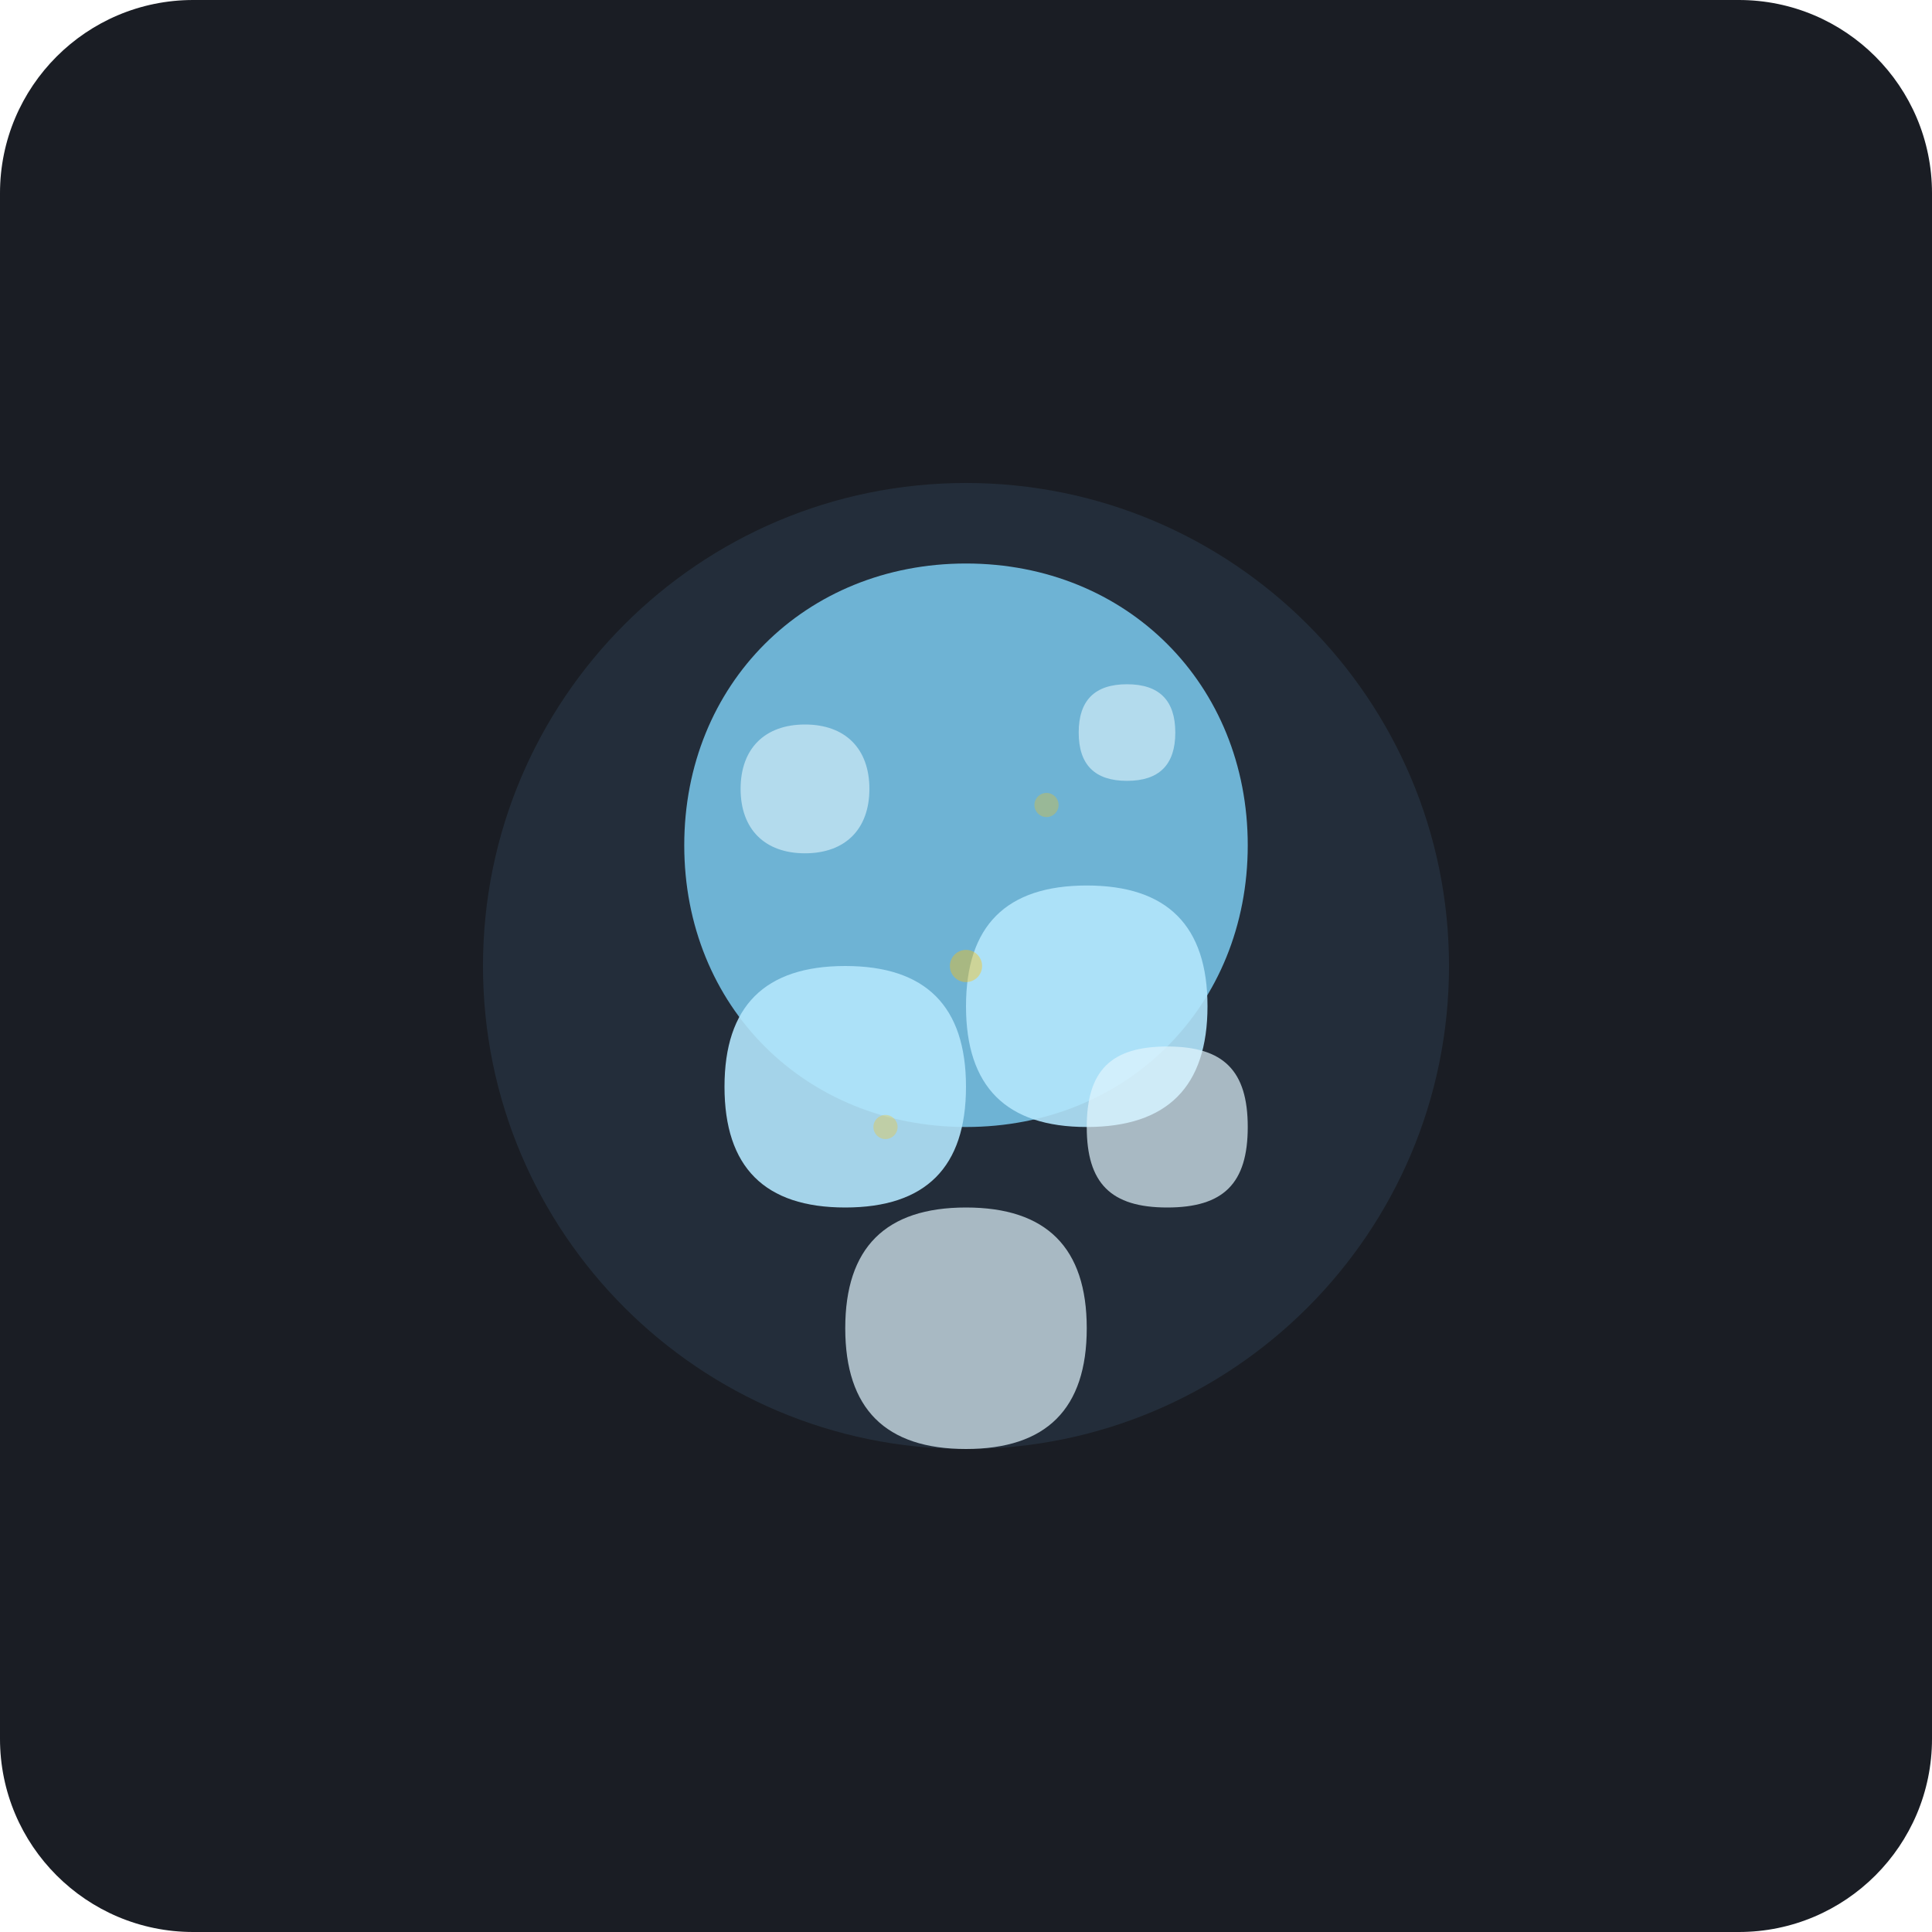
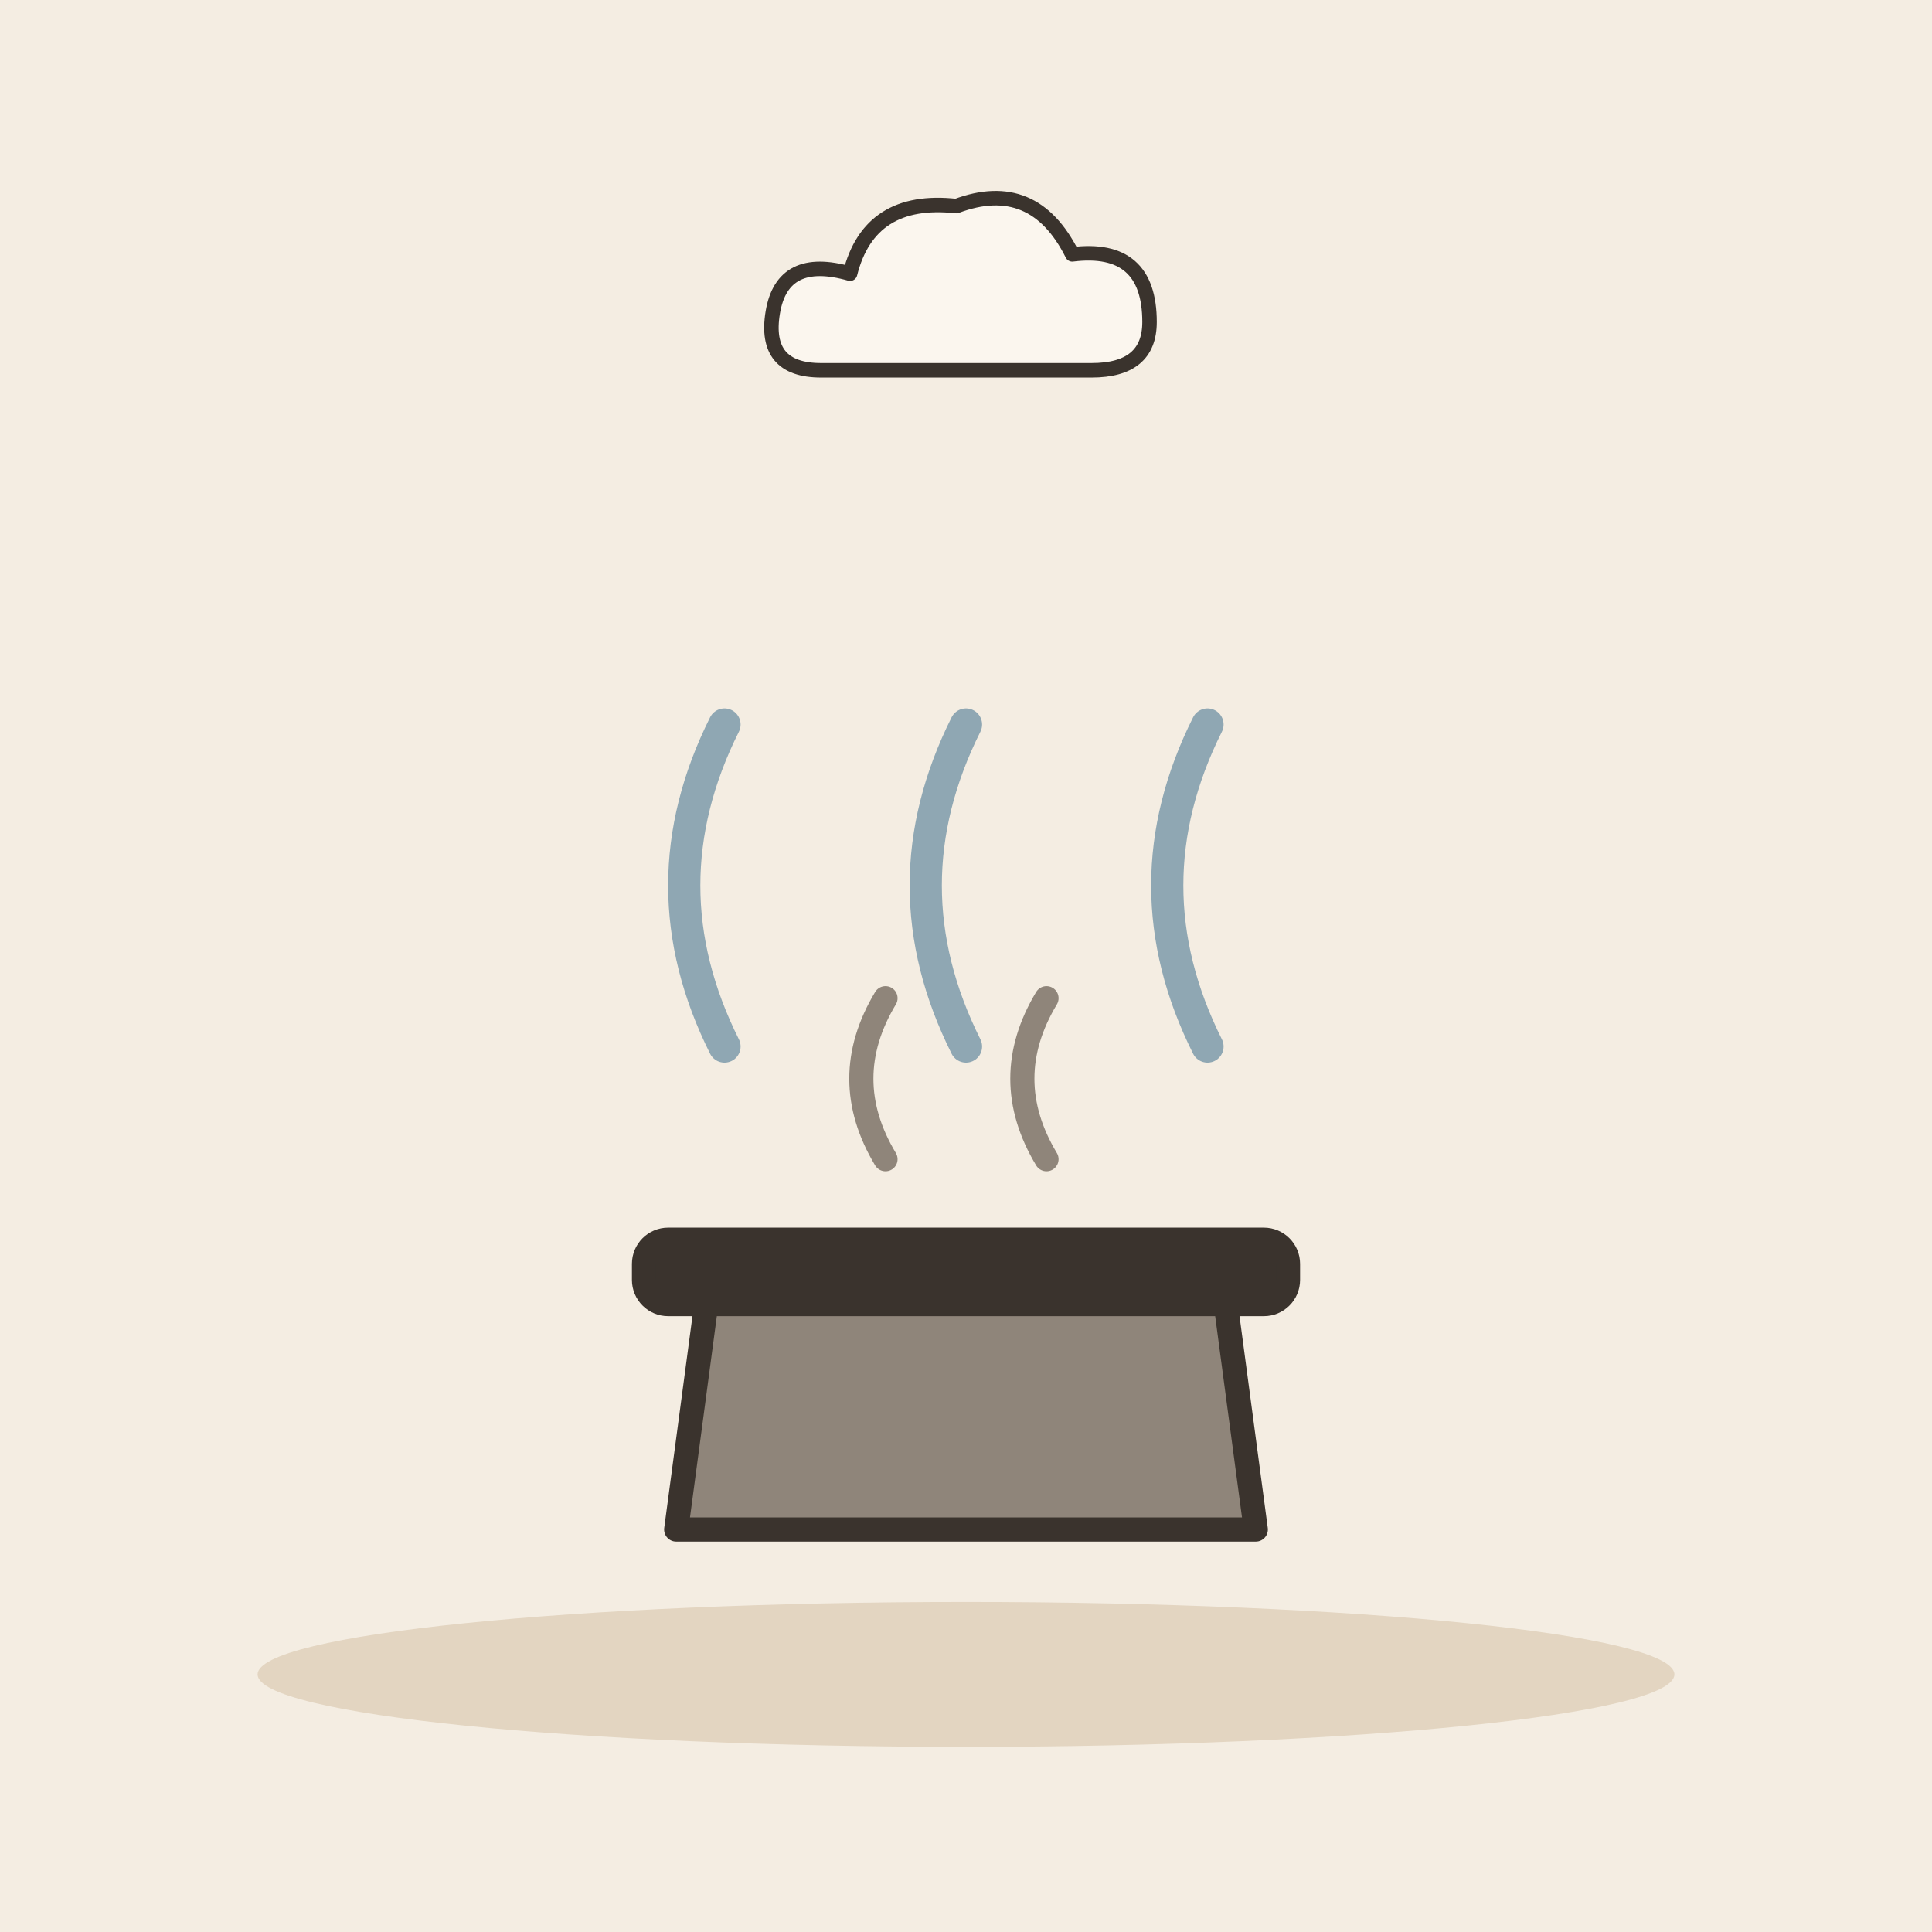
- <svg xmlns="http://www.w3.org/2000/svg" viewBox="0 0 240 240">
-   <rect width="240" height="240" rx="24" fill="#1A1D24" />
-   <circle cx="120" cy="120" r="60" fill="#2C3E50" opacity="0.5" />
-   <path d="M120 70 C100 70, 85 85, 85 105 C85 125, 100 140, 120 140 C140 140, 155 125, 155 105 C155 85, 140 70, 120 70 Z" fill="#81D4FA" opacity="0.8" />
-   <path d="M135 110 C125 110, 120 115, 120 125 C120 135, 125 140, 135 140 C145 140, 150 135, 150 125 C150 115, 145 110, 135 110 Z" fill="#B3E5FC" opacity="0.9" />
-   <path d="M105 120 C95 120, 90 125, 90 135 C90 145, 95 150, 105 150 C115 150, 120 145, 120 135 C120 125, 115 120, 105 120 Z" fill="#B3E5FC" opacity="0.9" />
-   <path d="M120 150 C110 150, 105 155, 105 165 C105 175, 110 180, 120 180 C130 180, 135 175, 135 165 C135 155, 130 150, 120 150 Z" fill="#E1F5FE" opacity="0.7" />
-   <path d="M145 130 C138 130, 135 133, 135 140 C135 147, 138 150, 145 150 C152 150, 155 147, 155 140 C155 133, 152 130, 145 130 Z" fill="#E1F5FE" opacity="0.7" />
-   <path d="M100 90 C95 90, 92 93, 92 98 C92 103, 95 106, 100 106 C105 106, 108 103, 108 98 C108 93, 105 90, 100 90 Z" fill="#E1F5FE" opacity="0.6" />
-   <path d="M140 85 C136 85, 134 87, 134 91 C134 95, 136 97, 140 97 C144 97, 146 95, 146 91 C146 87, 144 85, 140 85 Z" fill="#E1F5FE" opacity="0.6" />
-   <circle cx="120" cy="120" r="2" fill="#FFC107" opacity="0.4" />
-   <circle cx="130" cy="100" r="1.5" fill="#FFC107" opacity="0.3" />
-   <circle cx="110" cy="140" r="1.5" fill="#FFC107" opacity="0.3" />
+ <svg xmlns="http://www.w3.org/2000/svg" viewBox="0 0 240 240" data-style="editorial">
+   <rect width="240" height="240" fill="#F4EDE2" />
+   <ellipse cx="120" cy="208" rx="88" ry="9" fill="#E3D5C1" />
+   <g transform="translate(120 190)">
+     <path d="M-36 0L36 0L32 -30L-32 -30Z" fill="#8F857A" stroke="#3A332D" stroke-width="3" stroke-linecap="round" stroke-linejoin="round" />
+     <rect x="-40" y="-36" width="80" height="8" rx="3" fill="#3A332D" stroke="#3A332D" stroke-width="3" stroke-linecap="round" stroke-linejoin="round" />
+     <path d="M-10 -46q-6 -10 0 -20M10 -46q-6 -10 0 -20" fill="none" stroke="#8F857A" stroke-width="3" stroke-linecap="round" stroke-linejoin="round" />
+   </g>
+   <path d="M90 130q-10 -20 0 -40" fill="none" stroke="#8FA7B3" stroke-width="4" stroke-linecap="round" stroke-linejoin="round" />
+   <path d="M120 130q-10 -20 0 -40" fill="none" stroke="#8FA7B3" stroke-width="4" stroke-linecap="round" stroke-linejoin="round" />
+   <path d="M150 130q-10 -20 0 -40" fill="none" stroke="#8FA7B3" stroke-width="4" stroke-linecap="round" stroke-linejoin="round" />
+   <g transform="translate(120 40) scale(0.6 0.6)">
+     <path d="M-30 10Q-42 10 -40 -2Q-38 -14 -24 -10Q-20 -26 -2 -24Q14 -30 22 -14Q38 -16 38 0Q38 10 26 10Z" fill="#FBF6EE" stroke="#3A332D" stroke-width="3" stroke-linecap="round" stroke-linejoin="round" />
+   </g>
</svg>
